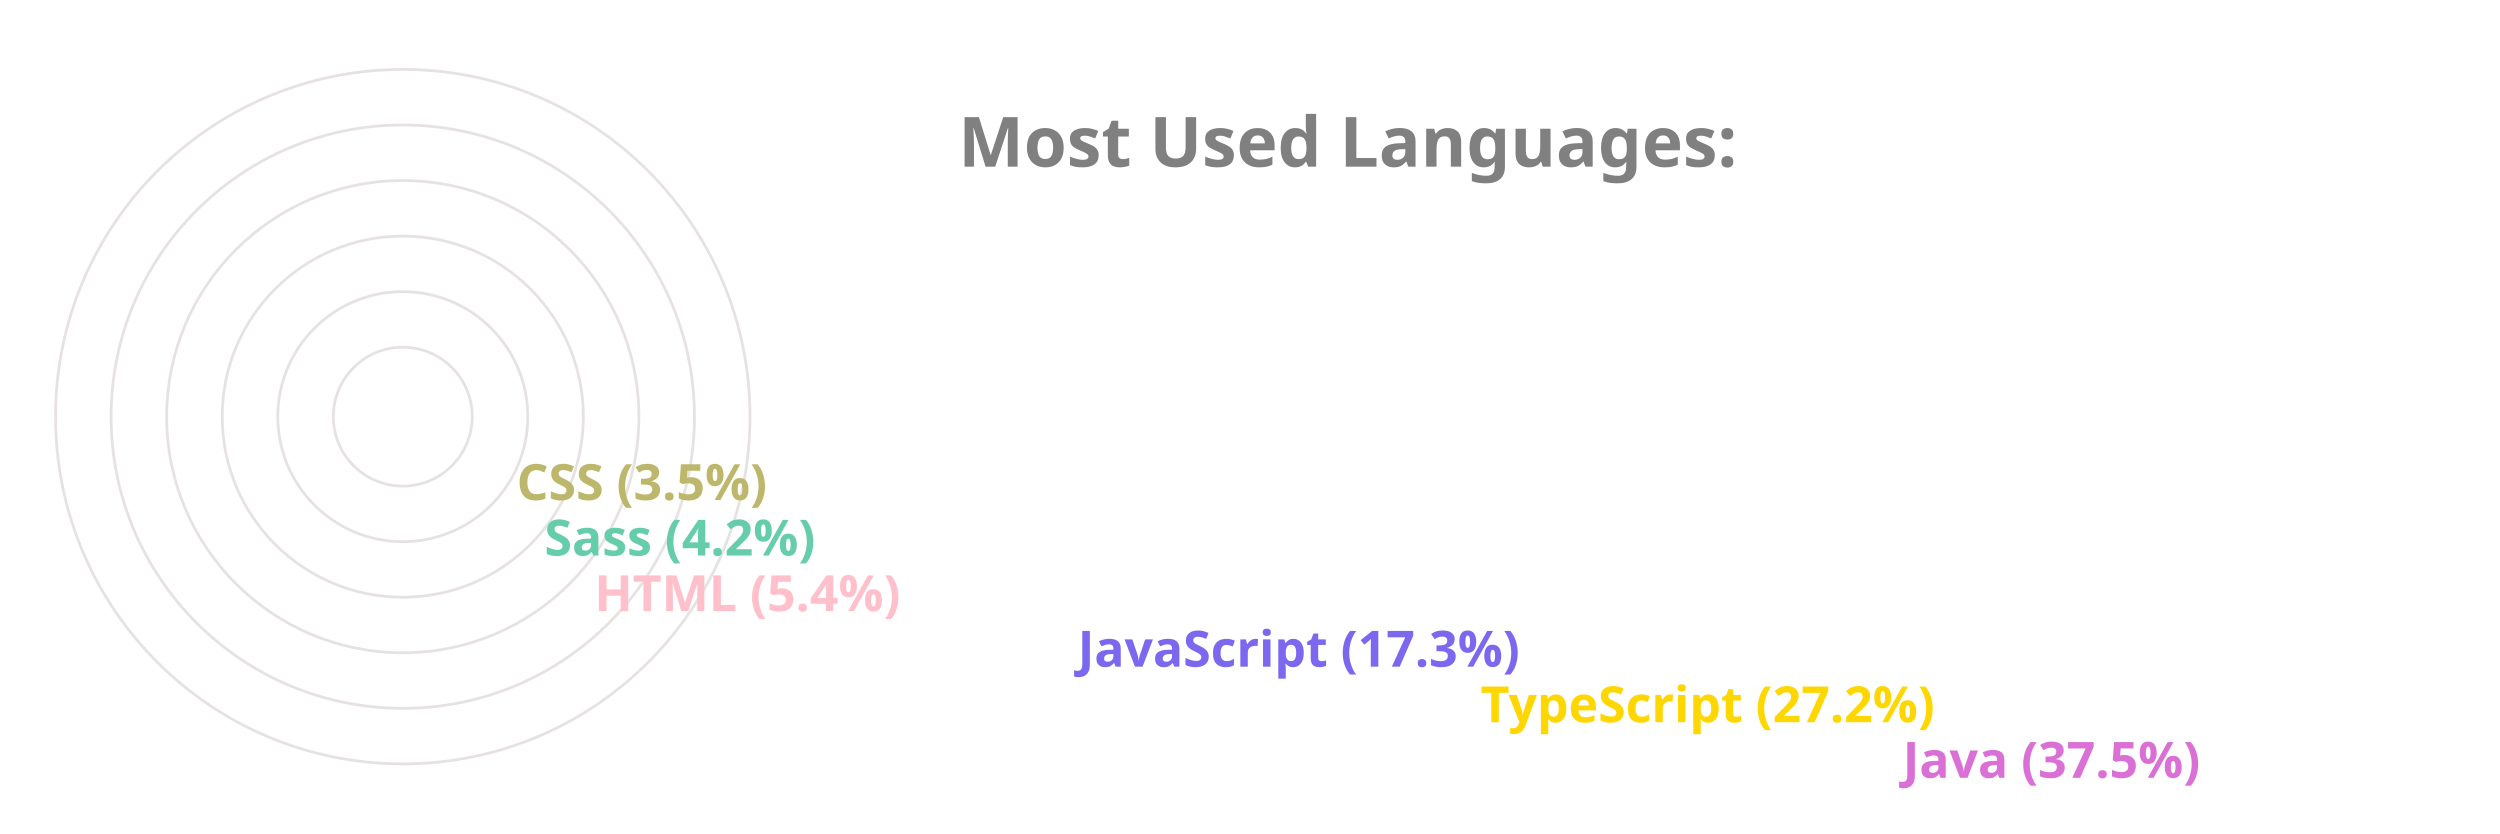
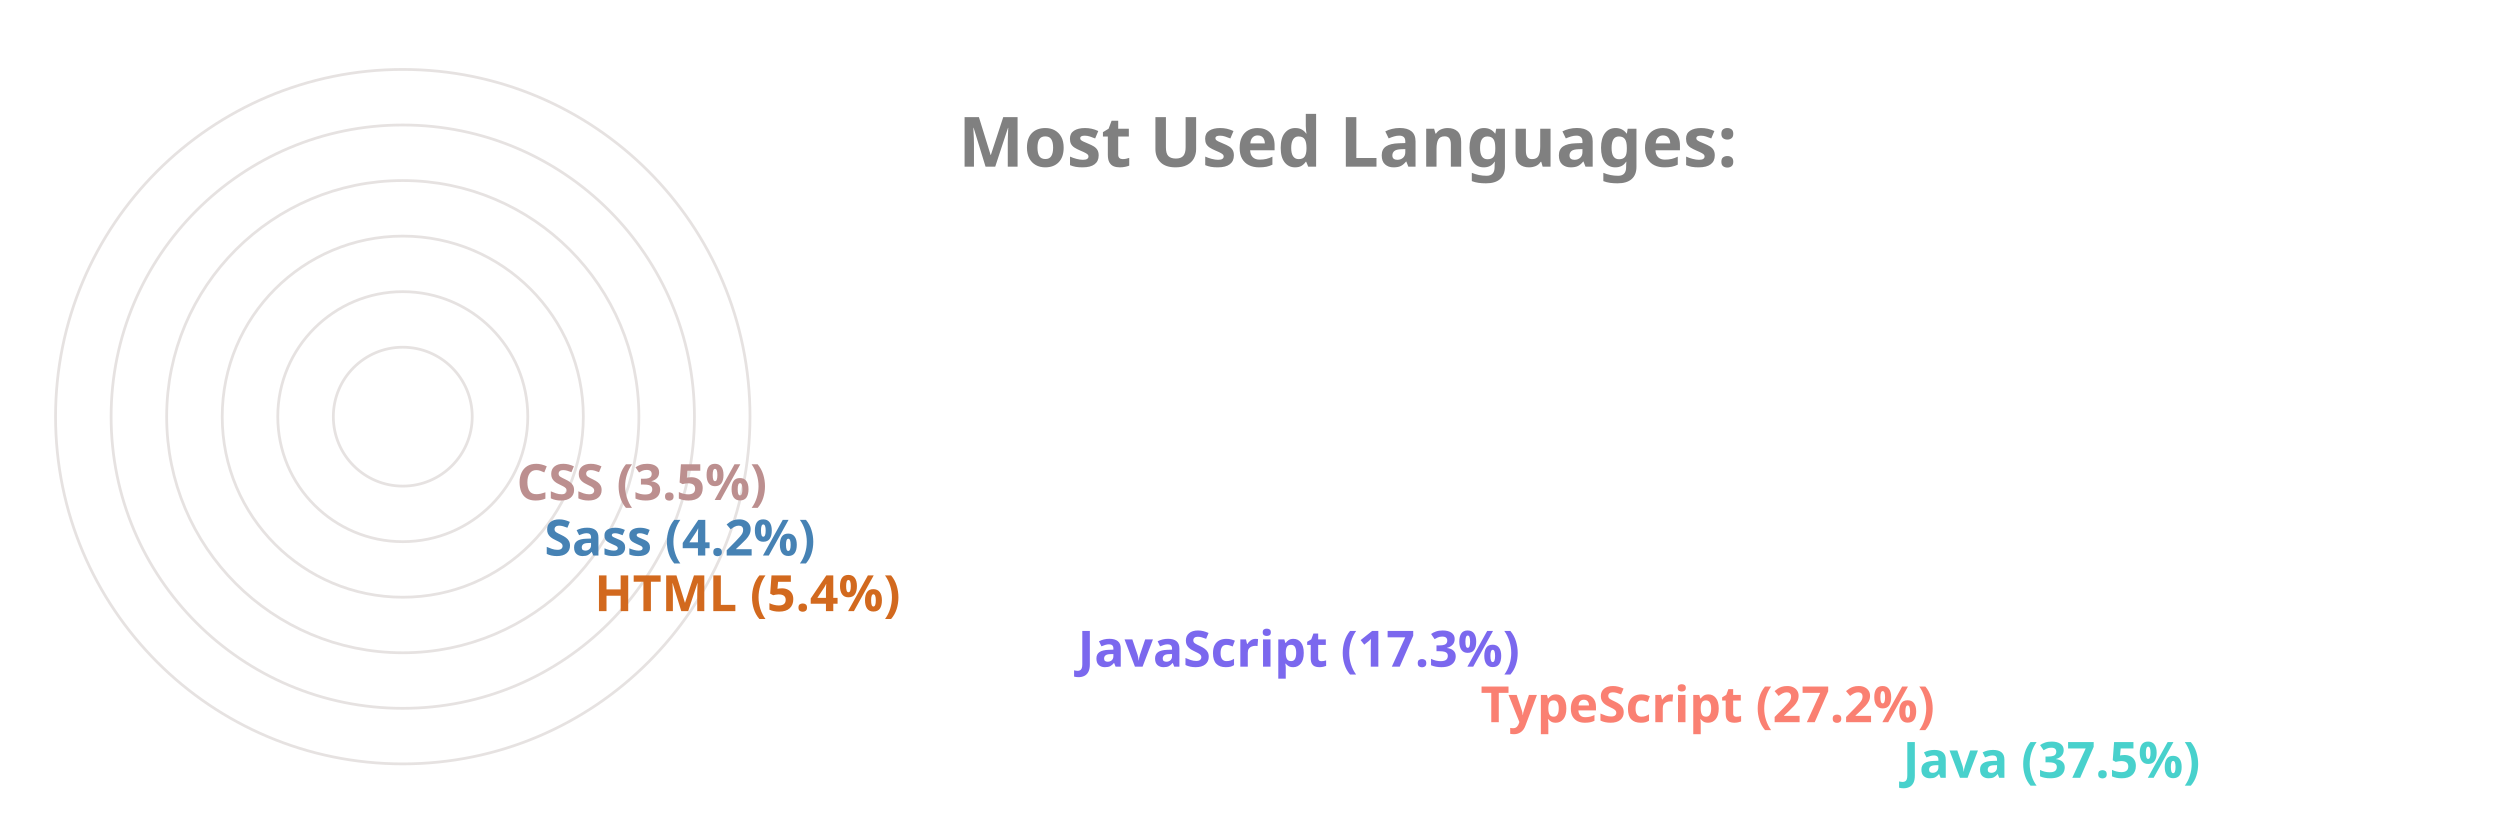
<svg xmlns="http://www.w3.org/2000/svg" viewBox="0 0 650 300" height="200px" width="600px">
  <style>
		.label {
			font: bold 25px sans-serif;
			color: #404040;
			-webkit-text-stroke: 1px white;
	  	}
		.name {
			font: bold 18px sans-serif;
			color: #404040;
	  	}

		.line {
			stroke-dasharray: 1000;
			stroke-dashoffset: 1000;
			animation: dash 3.5s ease-in-out forwards;	
			animation-iteration-count: infinite;
			animation-direction: alternate-reverse;
		}

		.path {
			stroke-dasharray: 1000;
			stroke-dashoffset: 1000;
			animation: dash 3.5s ease-in-out forwards;	
			animation-iteration-count: infinite;
			animation-direction: alternate-reverse;
		}
		  
		@keyframes dash {
			to {
				stroke-dashoffset: 0;
			}
		}

	</style>
  <g stroke="#E6E2E1" fill="none" stroke-width="1">
    <circle cx="20" cy="150" r="125" />
    <circle cx="20" cy="150" r="105" />
    <circle cx="20" cy="150" r="85" />
    <circle cx="20" cy="150" r="65" />
    <circle cx="20" cy="150" r="45" />
    <circle cx="20" cy="150" r="25" />
  </g>
  <g fill="none" stroke-width="20" class="line">
-     <line x2="550" y2="275" x1="20" y1="275" stroke="Orchid" />
-     <line x2="398" y2="255" x1="20" y1="255" stroke="Gold" />
+     <line x2="550" y2="275" x1="20" y1="275" stroke="MediumTurquoise" />
+     <line x2="398" y2="255" x1="20" y1="255" stroke="Salmon" />
    <line x2="253" y2="235" x1="20" y1="235" stroke="MediumSlateBlue" />
-     <line x2="79" y2="215" x1="20" y1="215" stroke="Pink" />
-     <line x2="61" y2="195" x1="20" y1="195" stroke="MediumAquaMarine" />
-     <line x2="51" y2="175" x1="20" y1="175" stroke="DarkKhaki" />
+     <line x2="79" y2="215" x1="20" y1="215" stroke="Chocolate" />
+     <line x2="61" y2="195" x1="20" y1="195" stroke="SteelBlue" />
+     <line x2="51" y2="175" x1="20" y1="175" stroke="RosyBrown" />
  </g>
  <g fill="none" stroke-width="20" stroke-linecap="round" class="path">
-     <path d="M 20 275 A 125 125 45 0 1 -78 73" stroke="Orchid" />
-     <path d="M 20 255 A 105 105 45 0 1 -73 102" stroke="Gold" />
+     <path d="M 20 275 A 125 125 45 0 1 -78 73" stroke="MediumTurquoise" />
+     <path d="M 20 255 A 105 105 45 0 1 -73 102" stroke="Salmon" />
    <path d="M 20 235 A 85 85 45 0 1 -61 125" stroke="MediumSlateBlue" />
-     <path d="M 20 215 A 65 65 45 0 1 -44 144" stroke="Pink" />
-     <path d="M 20 195 A 45 45 45 0 1 -24 146" stroke="MediumAquaMarine" />
-     <path d="M 20 175 A 25 25 45 0 1 -4 148" stroke="DarkKhaki" />
+     <path d="M 20 215 A 65 65 45 0 1 -44 144" stroke="Chocolate" />
+     <path d="M 20 195 A 45 45 45 0 1 -24 146" stroke="SteelBlue" />
+     <path d="M 20 175 A 25 25 45 0 1 -4 148" stroke="RosyBrown" />
  </g>
  <g class="name">
-     <text x="560" y="280" fill="Orchid">Java (37.5%)</text>
-     <text x="408" y="260" fill="Gold">TypeScript (27.2%)</text>
+     <text x="560" y="280" fill="MediumTurquoise">Java (37.5%)</text>
+     <text x="408" y="260" fill="Salmon">TypeScript (27.2%)</text>
    <text x="263" y="240" fill="MediumSlateBlue">JavaScript (17.3%)</text>
-     <text x="89" y="220" fill="Pink">HTML (5.4%)</text>
-     <text x="71" y="200" fill="MediumAquaMarine">Sass (4.2%)</text>
-     <text x="61" y="180" fill="DarkKhaki">CSS (3.5%)</text>
+     <text x="89" y="220" fill="Chocolate">HTML (5.4%)</text>
+     <text x="71" y="200" fill="SteelBlue">Sass (4.2%)</text>
+     <text x="61" y="180" fill="RosyBrown">CSS (3.5%)</text>
  </g>
  <g class="label">
    <text x="220" y="60" fill="grey">Most Used Languages:</text>
  </g>
</svg>
